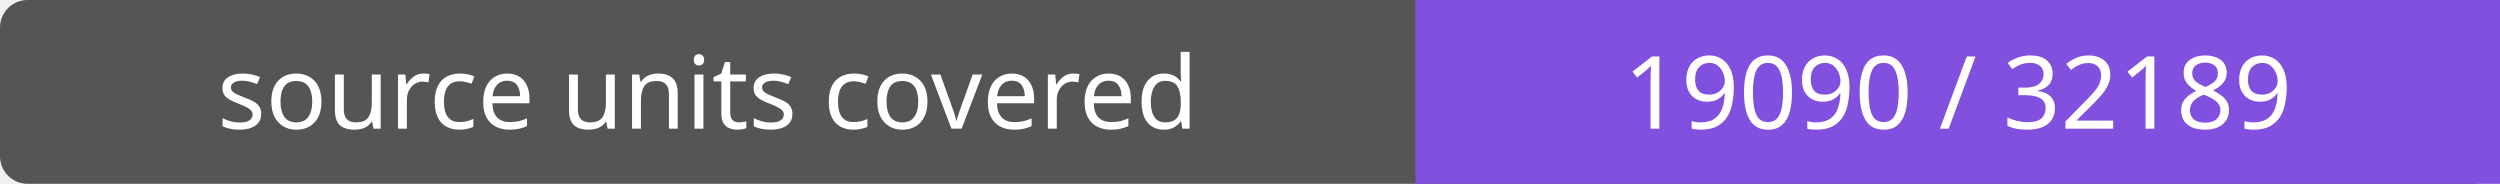
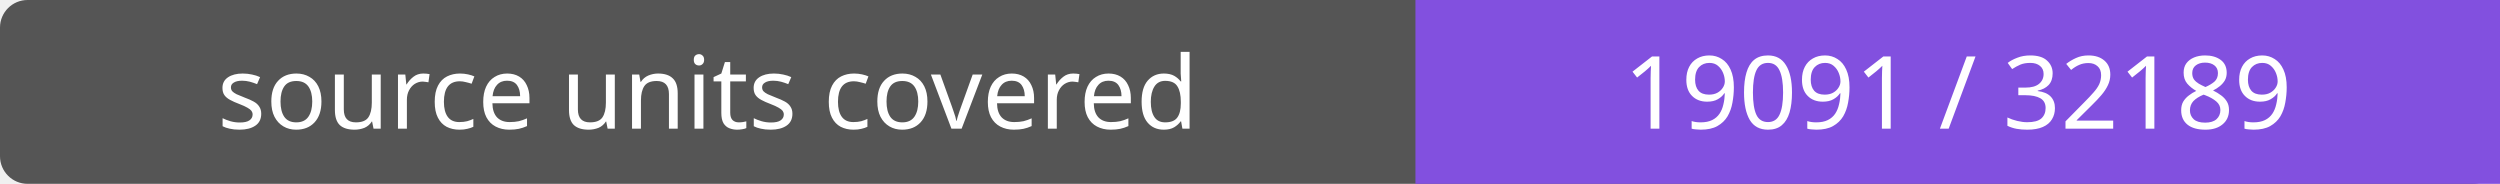
- <svg xmlns="http://www.w3.org/2000/svg" width="272" height="20" role="img" aria-label="source units covered: 19090 / 32189">
+ <svg xmlns="http://www.w3.org/2000/svg" width="272" height="20" role="img" aria-label="source units covered: 19091 / 32189">
  <rect width="272" height="20" rx="3" fill="#555" />
  <path fill="#8250df" d="M154 0h118v20H154z" />
  <g fill="#fff" text-anchor="middle" font-family="Verdana,sans-serif" font-size="11">
    <text x="77.0" y="14">source units covered</text>
-     <text x="213.0" y="14">19090 / 32189</text>
+     <text x="213.0" y="14">19091 / 32189</text>
  </g>
</svg>
